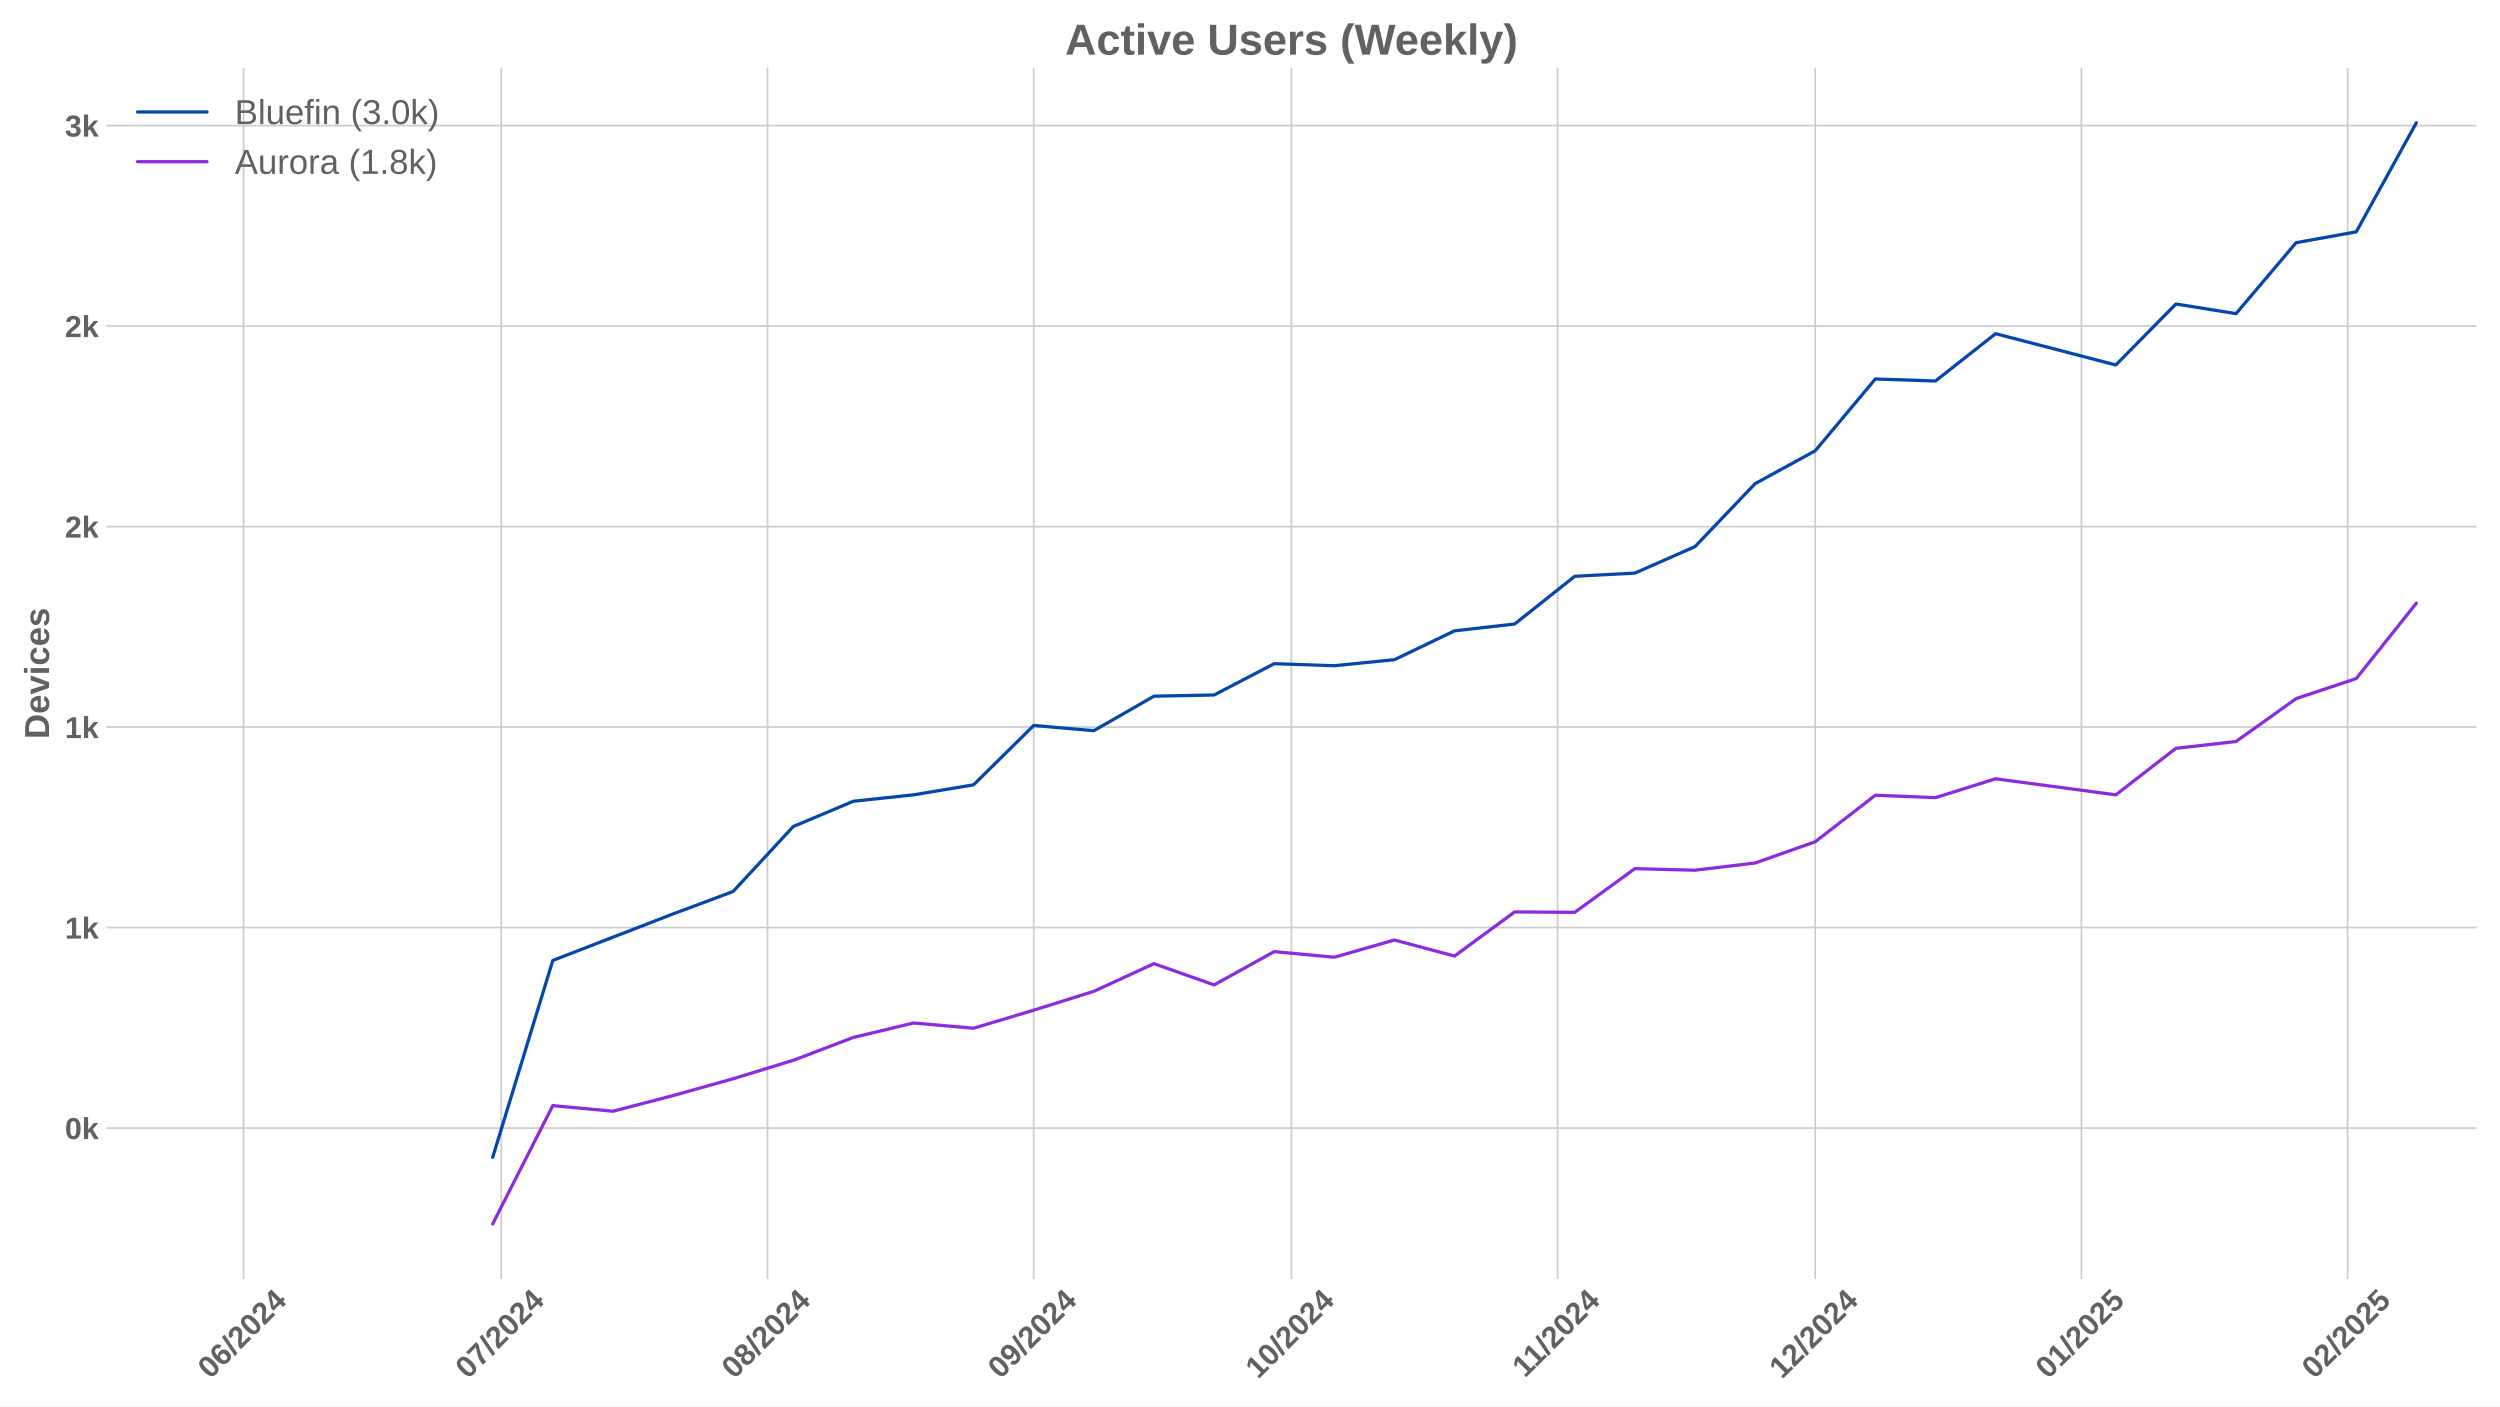
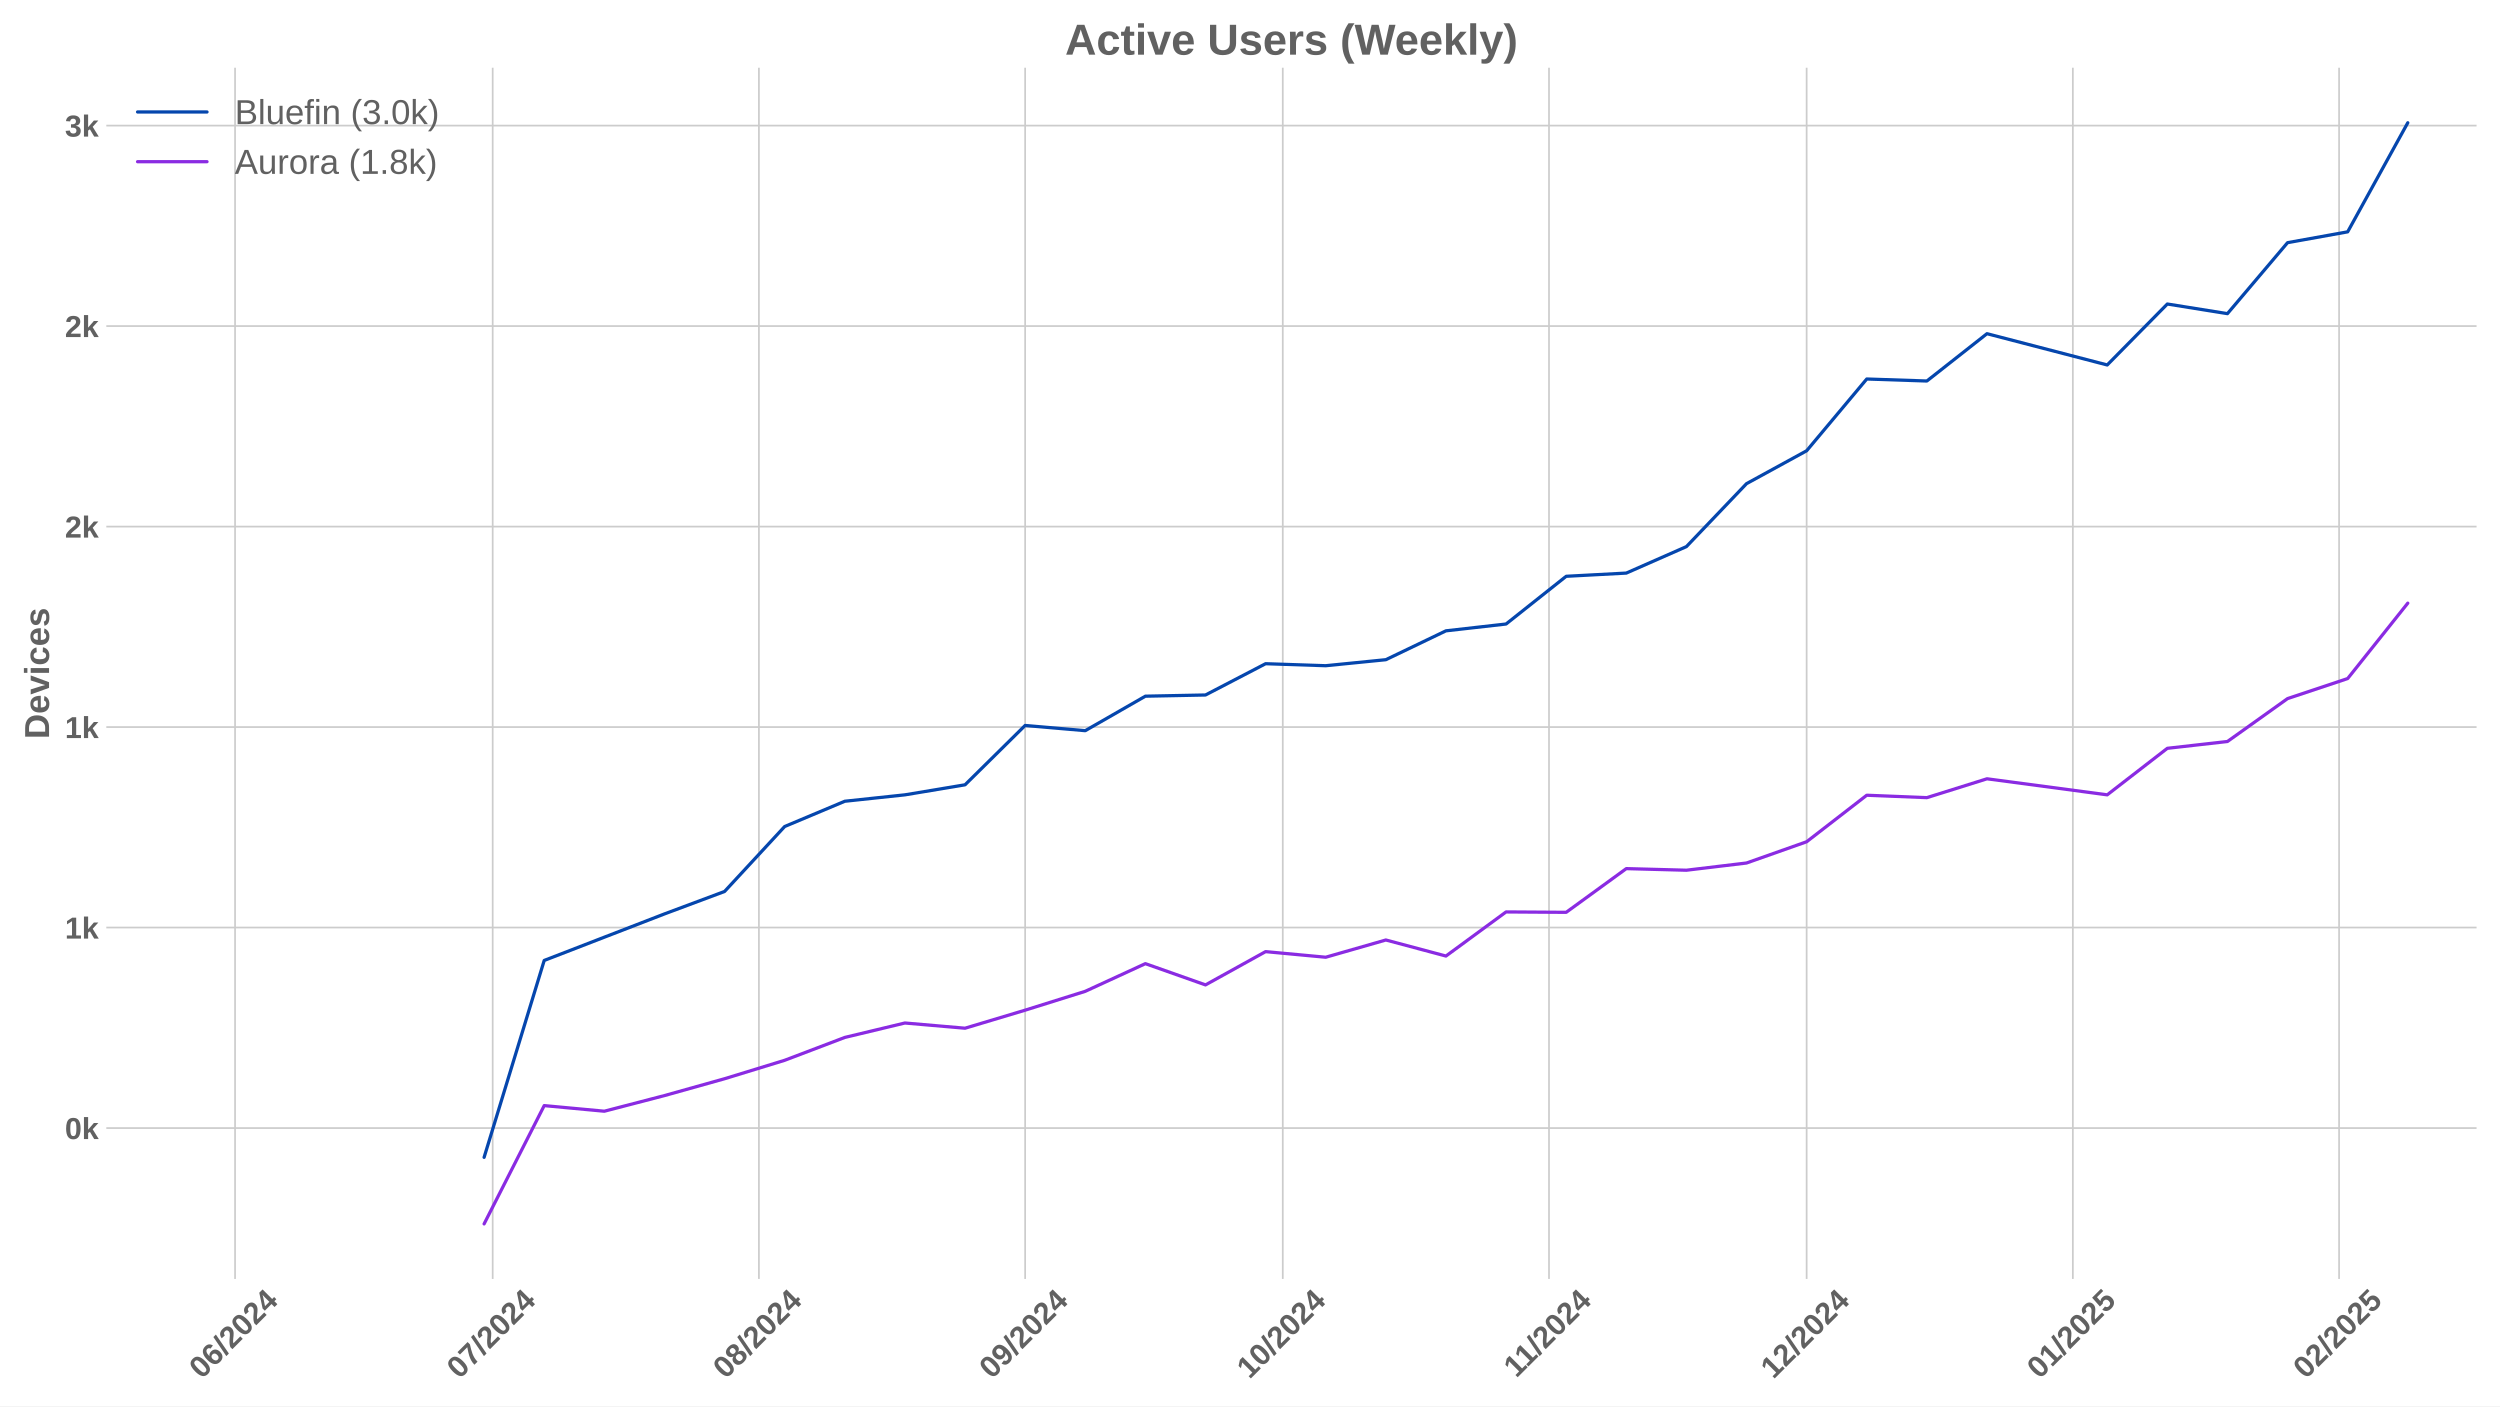
<svg xmlns="http://www.w3.org/2000/svg" xmlns:xlink="http://www.w3.org/1999/xlink" width="1152pt" height="648pt" viewBox="0 0 1152 648" version="1.1">
  <defs>
    <style type="text/css">*{stroke-linejoin: round; stroke-linecap: butt}</style>
  </defs>
  <g id="figure_1">
    <g id="patch_1">
      <path d="M 0 648  L 1152 648  L 1152 0  L 0 0  z " style="fill: #ffffff" />
    </g>
    <g id="axes_1">
      <g id="patch_2">
        <path d="M 48.99 589.343  L 1141.2 589.343  L 1141.2 31.2  L 48.99 31.2  z " style="fill: #ffffff" />
      </g>
      <g id="matplotlib.axis_1">
        <g id="xtick_1">
          <g id="line2d_1">
-             <path d="M 112.269 589.343  L 112.269 31.2  " clip-path="url(#p46d9bac40d)" style="fill: none; stroke: #cccccc; stroke-width: 0.8; stroke-linecap: round" />
+             <path d="M 108.313 589.343  L 108.313 31.2  " clip-path="url(#p71cab878e8)" style="fill: none; stroke: #cccccc; stroke-width: 0.8; stroke-linecap: round" />
          </g>
          <g id="line2d_2" />
          <g id="text_1">
-             <g style="fill: #616161" transform="translate(96.93885 635.7977) rotate(-45) scale(0.14 -0.14)">
+             <g style="fill: #616161" transform="translate(92.9829 635.7977) rotate(-45) scale(0.14 -0.14)">
              <defs>
                <path id="LiberationSans-Bold-30" d="M 3297 2203  Q 3297 1088 2914 512  Q 2531 -63 1766 -63  Q 253 -63 253 2203  Q 253 2994 418 3494  Q 584 3994 915 4231  Q 1247 4469 1791 4469  Q 2572 4469 2934 3903  Q 3297 3338 3297 2203  z M 2416 2203  Q 2416 2813 2356 3150  Q 2297 3488 2165 3634  Q 2034 3781 1784 3781  Q 1519 3781 1383 3632  Q 1247 3484 1189 3148  Q 1131 2813 1131 2203  Q 1131 1600 1192 1261  Q 1253 922 1386 775  Q 1519 628 1772 628  Q 2022 628 2158 783  Q 2294 938 2355 1278  Q 2416 1619 2416 2203  z " transform="scale(0.015625)" />
                <path id="LiberationSans-Bold-36" d="M 3328 1441  Q 3328 738 2934 337  Q 2541 -63 1847 -63  Q 1069 -63 651 482  Q 234 1028 234 2100  Q 234 3278 657 3873  Q 1081 4469 1869 4469  Q 2428 4469 2751 4222  Q 3075 3975 3209 3456  L 2381 3341  Q 2263 3775 1850 3775  Q 1497 3775 1295 3422  Q 1094 3069 1094 2350  Q 1234 2584 1484 2709  Q 1734 2834 2050 2834  Q 2641 2834 2984 2459  Q 3328 2084 3328 1441  z M 2447 1416  Q 2447 1791 2273 1989  Q 2100 2188 1797 2188  Q 1506 2188 1331 2002  Q 1156 1816 1156 1509  Q 1156 1125 1339 873  Q 1522 622 1819 622  Q 2116 622 2281 833  Q 2447 1044 2447 1416  z " transform="scale(0.015625)" />
                <path id="LiberationSans-Bold-2f" d="M 63 -128  L 972 4638  L 1716 4638  L 822 -128  L 63 -128  z " transform="scale(0.015625)" />
                <path id="LiberationSans-Bold-32" d="M 222 0  L 222 609  Q 394 988 711 1347  Q 1028 1706 1509 2097  Q 1972 2472 2158 2715  Q 2344 2959 2344 3194  Q 2344 3769 1766 3769  Q 1484 3769 1336 3617  Q 1188 3466 1144 3163  L 259 3213  Q 334 3825 717 4147  Q 1100 4469 1759 4469  Q 2472 4469 2853 4144  Q 3234 3819 3234 3231  Q 3234 2922 3112 2672  Q 2991 2422 2800 2211  Q 2609 2000 2376 1815  Q 2144 1631 1925 1456  Q 1706 1281 1526 1103  Q 1347 925 1259 722  L 3303 722  L 3303 0  L 222 0  z " transform="scale(0.015625)" />
                <path id="LiberationSans-Bold-34" d="M 2938 897  L 2938 0  L 2100 0  L 2100 897  L 97 897  L 97 1556  L 1956 4403  L 2938 4403  L 2938 1550  L 3525 1550  L 3525 897  L 2938 897  z M 2100 2991  Q 2100 3159 2111 3356  Q 2122 3553 2128 3609  Q 2047 3434 1834 3103  L 813 1550  L 2100 1550  L 2100 2991  z " transform="scale(0.015625)" />
              </defs>
              <use xlink:href="#LiberationSans-Bold-30" />
              <use xlink:href="#LiberationSans-Bold-36" transform="translate(55.61523 0)" />
              <use xlink:href="#LiberationSans-Bold-2f" transform="translate(111.2305 0)" />
              <use xlink:href="#LiberationSans-Bold-32" transform="translate(139.0137 0)" />
              <use xlink:href="#LiberationSans-Bold-30" transform="translate(194.6289 0)" />
              <use xlink:href="#LiberationSans-Bold-32" transform="translate(250.2441 0)" />
              <use xlink:href="#LiberationSans-Bold-34" transform="translate(305.8594 0)" />
            </g>
          </g>
        </g>
        <g id="xtick_2">
          <g id="line2d_3">
-             <path d="M 230.988 589.343  L 230.988 31.2  " clip-path="url(#p46d9bac40d)" style="fill: none; stroke: #cccccc; stroke-width: 0.8; stroke-linecap: round" />
+             <path d="M 227.032 589.343  L 227.032 31.2  " clip-path="url(#p71cab878e8)" style="fill: none; stroke: #cccccc; stroke-width: 0.8; stroke-linecap: round" />
          </g>
          <g id="line2d_4" />
          <g id="text_2">
-             <g style="fill: #616161" transform="translate(215.6573 635.7977) rotate(-45) scale(0.14 -0.14)">
+             <g style="fill: #616161" transform="translate(211.7014 635.7977) rotate(-45) scale(0.14 -0.14)">
              <defs>
                <path id="LiberationSans-Bold-37" d="M 3278 3706  Q 2981 3238 2717 2797  Q 2453 2356 2256 1911  Q 2059 1466 1945 995  Q 1831 525 1831 0  L 916 0  Q 916 550 1059 1064  Q 1203 1578 1475 2111  Q 1747 2644 2463 3681  L 275 3681  L 275 4403  L 3278 4403  L 3278 3706  z " transform="scale(0.015625)" />
              </defs>
              <use xlink:href="#LiberationSans-Bold-30" />
              <use xlink:href="#LiberationSans-Bold-37" transform="translate(55.61523 0)" />
              <use xlink:href="#LiberationSans-Bold-2f" transform="translate(111.2305 0)" />
              <use xlink:href="#LiberationSans-Bold-32" transform="translate(139.0137 0)" />
              <use xlink:href="#LiberationSans-Bold-30" transform="translate(194.6289 0)" />
              <use xlink:href="#LiberationSans-Bold-32" transform="translate(250.2441 0)" />
              <use xlink:href="#LiberationSans-Bold-34" transform="translate(305.8594 0)" />
            </g>
          </g>
        </g>
        <g id="xtick_3">
          <g id="line2d_5">
-             <path d="M 353.663 589.343  L 353.663 31.2  " clip-path="url(#p46d9bac40d)" style="fill: none; stroke: #cccccc; stroke-width: 0.8; stroke-linecap: round" />
+             <path d="M 349.707 589.343  L 349.707 31.2  " clip-path="url(#p71cab878e8)" style="fill: none; stroke: #cccccc; stroke-width: 0.8; stroke-linecap: round" />
          </g>
          <g id="line2d_6" />
          <g id="text_3">
-             <g style="fill: #616161" transform="translate(338.3331 635.7977) rotate(-45) scale(0.14 -0.14)">
+             <g style="fill: #616161" transform="translate(334.3771 635.7977) rotate(-45) scale(0.14 -0.14)">
              <defs>
                <path id="LiberationSans-Bold-38" d="M 3363 1241  Q 3363 622 2953 279  Q 2544 -63 1784 -63  Q 1031 -63 617 278  Q 203 619 203 1234  Q 203 1656 447 1945  Q 691 2234 1100 2303  L 1100 2316  Q 744 2394 525 2669  Q 306 2944 306 3303  Q 306 3844 689 4156  Q 1072 4469 1772 4469  Q 2488 4469 2870 4164  Q 3253 3859 3253 3297  Q 3253 2938 3036 2666  Q 2819 2394 2453 2322  L 2453 2309  Q 2878 2241 3120 1961  Q 3363 1681 3363 1241  z M 2350 3250  Q 2350 3563 2206 3708  Q 2063 3853 1772 3853  Q 1203 3853 1203 3250  Q 1203 2619 1778 2619  Q 2066 2619 2208 2766  Q 2350 2913 2350 3250  z M 2453 1313  Q 2453 2003 1766 2003  Q 1447 2003 1276 1822  Q 1106 1641 1106 1300  Q 1106 913 1275 734  Q 1444 556 1791 556  Q 2131 556 2292 734  Q 2453 913 2453 1313  z " transform="scale(0.015625)" />
              </defs>
              <use xlink:href="#LiberationSans-Bold-30" />
              <use xlink:href="#LiberationSans-Bold-38" transform="translate(55.61523 0)" />
              <use xlink:href="#LiberationSans-Bold-2f" transform="translate(111.2305 0)" />
              <use xlink:href="#LiberationSans-Bold-32" transform="translate(139.0137 0)" />
              <use xlink:href="#LiberationSans-Bold-30" transform="translate(194.6289 0)" />
              <use xlink:href="#LiberationSans-Bold-32" transform="translate(250.2441 0)" />
              <use xlink:href="#LiberationSans-Bold-34" transform="translate(305.8594 0)" />
            </g>
          </g>
        </g>
        <g id="xtick_4">
          <g id="line2d_7">
-             <path d="M 476.339 589.343  L 476.339 31.2  " clip-path="url(#p46d9bac40d)" style="fill: none; stroke: #cccccc; stroke-width: 0.8; stroke-linecap: round" />
+             <path d="M 472.383 589.343  L 472.383 31.2  " clip-path="url(#p71cab878e8)" style="fill: none; stroke: #cccccc; stroke-width: 0.8; stroke-linecap: round" />
          </g>
          <g id="line2d_8" />
          <g id="text_4">
-             <g style="fill: #616161" transform="translate(461.0088 635.7977) rotate(-45) scale(0.14 -0.14)">
+             <g style="fill: #616161" transform="translate(457.0529 635.7977) rotate(-45) scale(0.14 -0.14)">
              <defs>
                <path id="LiberationSans-Bold-39" d="M 3322 2272  Q 3322 1100 2894 518  Q 2466 -63 1678 -63  Q 1097 -63 767 185  Q 438 434 300 972  L 1125 1088  Q 1247 628 1688 628  Q 2056 628 2254 981  Q 2453 1334 2459 2028  Q 2341 1794 2070 1661  Q 1800 1528 1488 1528  Q 906 1528 564 1923  Q 222 2319 222 2994  Q 222 3688 623 4078  Q 1025 4469 1759 4469  Q 2550 4469 2936 3920  Q 3322 3372 3322 2272  z M 2394 2888  Q 2394 3297 2214 3539  Q 2034 3781 1738 3781  Q 1447 3781 1280 3570  Q 1113 3359 1113 2988  Q 1113 2622 1278 2401  Q 1444 2181 1741 2181  Q 2022 2181 2208 2373  Q 2394 2566 2394 2888  z " transform="scale(0.015625)" />
              </defs>
              <use xlink:href="#LiberationSans-Bold-30" />
              <use xlink:href="#LiberationSans-Bold-39" transform="translate(55.61523 0)" />
              <use xlink:href="#LiberationSans-Bold-2f" transform="translate(111.2305 0)" />
              <use xlink:href="#LiberationSans-Bold-32" transform="translate(139.0137 0)" />
              <use xlink:href="#LiberationSans-Bold-30" transform="translate(194.6289 0)" />
              <use xlink:href="#LiberationSans-Bold-32" transform="translate(250.2441 0)" />
              <use xlink:href="#LiberationSans-Bold-34" transform="translate(305.8594 0)" />
            </g>
          </g>
        </g>
        <g id="xtick_5">
          <g id="line2d_9">
-             <path d="M 595.058 589.343  L 595.058 31.2  " clip-path="url(#p46d9bac40d)" style="fill: none; stroke: #cccccc; stroke-width: 0.8; stroke-linecap: round" />
+             <path d="M 591.102 589.343  L 591.102 31.2  " clip-path="url(#p71cab878e8)" style="fill: none; stroke: #cccccc; stroke-width: 0.8; stroke-linecap: round" />
          </g>
          <g id="line2d_10" />
          <g id="text_5">
-             <g style="fill: #616161" transform="translate(579.7273 635.7977) rotate(-45) scale(0.14 -0.14)">
+             <g style="fill: #616161" transform="translate(575.7714 635.7977) rotate(-45) scale(0.14 -0.14)">
              <defs>
                <path id="LiberationSans-Bold-31" d="M 403 0  L 403 653  L 1494 653  L 1494 3656  L 438 2997  L 438 3688  L 1541 4403  L 2372 4403  L 2372 653  L 3381 653  L 3381 0  L 403 0  z " transform="scale(0.015625)" />
              </defs>
              <use xlink:href="#LiberationSans-Bold-31" />
              <use xlink:href="#LiberationSans-Bold-30" transform="translate(55.61523 0)" />
              <use xlink:href="#LiberationSans-Bold-2f" transform="translate(111.2305 0)" />
              <use xlink:href="#LiberationSans-Bold-32" transform="translate(139.0137 0)" />
              <use xlink:href="#LiberationSans-Bold-30" transform="translate(194.6289 0)" />
              <use xlink:href="#LiberationSans-Bold-32" transform="translate(250.2441 0)" />
              <use xlink:href="#LiberationSans-Bold-34" transform="translate(305.8594 0)" />
            </g>
          </g>
        </g>
        <g id="xtick_6">
          <g id="line2d_11">
-             <path d="M 717.733 589.343  L 717.733 31.2  " clip-path="url(#p46d9bac40d)" style="fill: none; stroke: #cccccc; stroke-width: 0.8; stroke-linecap: round" />
+             <path d="M 713.777 589.343  L 713.777 31.2  " clip-path="url(#p71cab878e8)" style="fill: none; stroke: #cccccc; stroke-width: 0.8; stroke-linecap: round" />
          </g>
          <g id="line2d_12" />
          <g id="text_6">
-             <g style="fill: #616161" transform="translate(702.6753 635.2532) rotate(-45) scale(0.14 -0.14)">
+             <g style="fill: #616161" transform="translate(698.7194 635.2532) rotate(-45) scale(0.14 -0.14)">
              <use xlink:href="#LiberationSans-Bold-31" />
              <use xlink:href="#LiberationSans-Bold-31" transform="translate(50.11523 0)" />
              <use xlink:href="#LiberationSans-Bold-2f" transform="translate(105.7305 0)" />
              <use xlink:href="#LiberationSans-Bold-32" transform="translate(133.5137 0)" />
              <use xlink:href="#LiberationSans-Bold-30" transform="translate(189.1289 0)" />
              <use xlink:href="#LiberationSans-Bold-32" transform="translate(244.7441 0)" />
              <use xlink:href="#LiberationSans-Bold-34" transform="translate(300.3594 0)" />
            </g>
          </g>
        </g>
        <g id="xtick_7">
          <g id="line2d_13">
-             <path d="M 836.452 589.343  L 836.452 31.2  " clip-path="url(#p46d9bac40d)" style="fill: none; stroke: #cccccc; stroke-width: 0.8; stroke-linecap: round" />
+             <path d="M 832.496 589.343  L 832.496 31.2  " clip-path="url(#p71cab878e8)" style="fill: none; stroke: #cccccc; stroke-width: 0.8; stroke-linecap: round" />
          </g>
          <g id="line2d_14" />
          <g id="text_7">
-             <g style="fill: #616161" transform="translate(821.1216 635.7977) rotate(-45) scale(0.14 -0.14)">
+             <g style="fill: #616161" transform="translate(817.1656 635.7977) rotate(-45) scale(0.14 -0.14)">
              <use xlink:href="#LiberationSans-Bold-31" />
              <use xlink:href="#LiberationSans-Bold-32" transform="translate(55.61523 0)" />
              <use xlink:href="#LiberationSans-Bold-2f" transform="translate(111.2305 0)" />
              <use xlink:href="#LiberationSans-Bold-32" transform="translate(139.0137 0)" />
              <use xlink:href="#LiberationSans-Bold-30" transform="translate(194.6289 0)" />
              <use xlink:href="#LiberationSans-Bold-32" transform="translate(250.2441 0)" />
              <use xlink:href="#LiberationSans-Bold-34" transform="translate(305.8594 0)" />
            </g>
          </g>
        </g>
        <g id="xtick_8">
          <g id="line2d_15">
-             <path d="M 959.128 589.343  L 959.128 31.2  " clip-path="url(#p46d9bac40d)" style="fill: none; stroke: #cccccc; stroke-width: 0.8; stroke-linecap: round" />
+             <path d="M 955.172 589.343  L 955.172 31.2  " clip-path="url(#p71cab878e8)" style="fill: none; stroke: #cccccc; stroke-width: 0.8; stroke-linecap: round" />
          </g>
          <g id="line2d_16" />
          <g id="text_8">
-             <g style="fill: #616161" transform="translate(943.7973 635.7977) rotate(-45) scale(0.14 -0.14)">
+             <g style="fill: #616161" transform="translate(939.8414 635.7977) rotate(-45) scale(0.14 -0.14)">
              <defs>
                <path id="LiberationSans-Bold-35" d="M 3381 1466  Q 3381 766 2945 351  Q 2509 -63 1750 -63  Q 1088 -63 689 235  Q 291 534 197 1100  L 1075 1172  Q 1144 891 1319 762  Q 1494 634 1759 634  Q 2088 634 2283 843  Q 2478 1053 2478 1447  Q 2478 1794 2293 2001  Q 2109 2209 1778 2209  Q 1413 2209 1181 1925  L 325 1925  L 478 4403  L 3125 4403  L 3125 3750  L 1275 3750  L 1203 2638  Q 1522 2919 2000 2919  Q 2628 2919 3004 2528  Q 3381 2138 3381 1466  z " transform="scale(0.015625)" />
              </defs>
              <use xlink:href="#LiberationSans-Bold-30" />
              <use xlink:href="#LiberationSans-Bold-31" transform="translate(55.61523 0)" />
              <use xlink:href="#LiberationSans-Bold-2f" transform="translate(111.2305 0)" />
              <use xlink:href="#LiberationSans-Bold-32" transform="translate(139.0137 0)" />
              <use xlink:href="#LiberationSans-Bold-30" transform="translate(194.6289 0)" />
              <use xlink:href="#LiberationSans-Bold-32" transform="translate(250.2441 0)" />
              <use xlink:href="#LiberationSans-Bold-35" transform="translate(305.8594 0)" />
            </g>
          </g>
        </g>
        <g id="xtick_9">
          <g id="line2d_17">
-             <path d="M 1081.803 589.343  L 1081.803 31.2  " clip-path="url(#p46d9bac40d)" style="fill: none; stroke: #cccccc; stroke-width: 0.8; stroke-linecap: round" />
+             <path d="M 1077.847 589.343  L 1077.847 31.2  " clip-path="url(#p71cab878e8)" style="fill: none; stroke: #cccccc; stroke-width: 0.8; stroke-linecap: round" />
          </g>
          <g id="line2d_18" />
          <g id="text_9">
-             <g style="fill: #616161" transform="translate(1066.473 635.7977) rotate(-45) scale(0.14 -0.14)">
+             <g style="fill: #616161" transform="translate(1062.517 635.7977) rotate(-45) scale(0.14 -0.14)">
              <use xlink:href="#LiberationSans-Bold-30" />
              <use xlink:href="#LiberationSans-Bold-32" transform="translate(55.61523 0)" />
              <use xlink:href="#LiberationSans-Bold-2f" transform="translate(111.2305 0)" />
              <use xlink:href="#LiberationSans-Bold-32" transform="translate(139.0137 0)" />
              <use xlink:href="#LiberationSans-Bold-30" transform="translate(194.6289 0)" />
              <use xlink:href="#LiberationSans-Bold-32" transform="translate(250.2441 0)" />
              <use xlink:href="#LiberationSans-Bold-35" transform="translate(305.8594 0)" />
            </g>
          </g>
        </g>
      </g>
      <g id="matplotlib.axis_2">
        <g id="ytick_1">
          <g id="line2d_19">
-             <path d="M 48.99 519.811  L 1141.2 519.811  " clip-path="url(#p46d9bac40d)" style="fill: none; stroke: #cccccc; stroke-width: 0.8; stroke-linecap: round" />
+             <path d="M 48.99 519.811  L 1141.2 519.811  " clip-path="url(#p71cab878e8)" style="fill: none; stroke: #cccccc; stroke-width: 0.8; stroke-linecap: round" />
          </g>
          <g id="line2d_20" />
          <g id="text_10">
            <g style="fill: #616161" transform="translate(29.91937 524.8837) scale(0.14 -0.14)">
              <defs>
                <path id="LiberationSans-Bold-6b" d="M 2606 0  L 1703 1531  L 1325 1269  L 1325 0  L 447 0  L 447 4638  L 1325 4638  L 1325 1981  L 2531 3381  L 3475 3381  L 2288 2063  L 3566 0  L 2606 0  z " transform="scale(0.015625)" />
              </defs>
              <use xlink:href="#LiberationSans-Bold-30" />
              <use xlink:href="#LiberationSans-Bold-6b" transform="translate(55.61523 0)" />
            </g>
          </g>
        </g>
        <g id="ytick_2">
          <g id="line2d_21">
-             <path d="M 48.99 427.421  L 1141.2 427.421  " clip-path="url(#p46d9bac40d)" style="fill: none; stroke: #cccccc; stroke-width: 0.8; stroke-linecap: round" />
+             <path d="M 48.99 427.421  L 1141.2 427.421  " clip-path="url(#p71cab878e8)" style="fill: none; stroke: #cccccc; stroke-width: 0.8; stroke-linecap: round" />
          </g>
          <g id="line2d_22" />
          <g id="text_11">
            <g style="fill: #616161" transform="translate(29.91937 432.4942) scale(0.14 -0.14)">
              <use xlink:href="#LiberationSans-Bold-31" />
              <use xlink:href="#LiberationSans-Bold-6b" transform="translate(55.61523 0)" />
            </g>
          </g>
        </g>
        <g id="ytick_3">
          <g id="line2d_23">
-             <path d="M 48.99 335.032  L 1141.2 335.032  " clip-path="url(#p46d9bac40d)" style="fill: none; stroke: #cccccc; stroke-width: 0.8; stroke-linecap: round" />
+             <path d="M 48.99 335.032  L 1141.2 335.032  " clip-path="url(#p71cab878e8)" style="fill: none; stroke: #cccccc; stroke-width: 0.8; stroke-linecap: round" />
          </g>
          <g id="line2d_24" />
          <g id="text_12">
            <g style="fill: #616161" transform="translate(29.91937 340.1048) scale(0.14 -0.14)">
              <use xlink:href="#LiberationSans-Bold-31" />
              <use xlink:href="#LiberationSans-Bold-6b" transform="translate(55.61523 0)" />
            </g>
          </g>
        </g>
        <g id="ytick_4">
          <g id="line2d_25">
-             <path d="M 48.99 242.643  L 1141.2 242.643  " clip-path="url(#p46d9bac40d)" style="fill: none; stroke: #cccccc; stroke-width: 0.8; stroke-linecap: round" />
+             <path d="M 48.99 242.643  L 1141.2 242.643  " clip-path="url(#p71cab878e8)" style="fill: none; stroke: #cccccc; stroke-width: 0.8; stroke-linecap: round" />
          </g>
          <g id="line2d_26" />
          <g id="text_13">
            <g style="fill: #616161" transform="translate(29.91937 247.7153) scale(0.14 -0.14)">
              <use xlink:href="#LiberationSans-Bold-32" />
              <use xlink:href="#LiberationSans-Bold-6b" transform="translate(55.61523 0)" />
            </g>
          </g>
        </g>
        <g id="ytick_5">
          <g id="line2d_27">
-             <path d="M 48.99 150.253  L 1141.2 150.253  " clip-path="url(#p46d9bac40d)" style="fill: none; stroke: #cccccc; stroke-width: 0.8; stroke-linecap: round" />
+             <path d="M 48.99 150.253  L 1141.2 150.253  " clip-path="url(#p71cab878e8)" style="fill: none; stroke: #cccccc; stroke-width: 0.8; stroke-linecap: round" />
          </g>
          <g id="line2d_28" />
          <g id="text_14">
            <g style="fill: #616161" transform="translate(29.91937 155.3259) scale(0.14 -0.14)">
              <use xlink:href="#LiberationSans-Bold-32" />
              <use xlink:href="#LiberationSans-Bold-6b" transform="translate(55.61523 0)" />
            </g>
          </g>
        </g>
        <g id="ytick_6">
          <g id="line2d_29">
-             <path d="M 48.99 57.864  L 1141.2 57.864  " clip-path="url(#p46d9bac40d)" style="fill: none; stroke: #cccccc; stroke-width: 0.8; stroke-linecap: round" />
+             <path d="M 48.99 57.864  L 1141.2 57.864  " clip-path="url(#p71cab878e8)" style="fill: none; stroke: #cccccc; stroke-width: 0.8; stroke-linecap: round" />
          </g>
          <g id="line2d_30" />
          <g id="text_15">
            <g style="fill: #616161" transform="translate(29.91937 62.93641) scale(0.14 -0.14)">
              <defs>
                <path id="LiberationSans-Bold-33" d="M 3328 1222  Q 3328 603 2922 265  Q 2516 -72 1766 -72  Q 1056 -72 637 254  Q 219 581 147 1197  L 1041 1275  Q 1125 641 1763 641  Q 2078 641 2253 797  Q 2428 953 2428 1275  Q 2428 1569 2215 1725  Q 2003 1881 1584 1881  L 1278 1881  L 1278 2591  L 1566 2591  Q 1944 2591 2134 2745  Q 2325 2900 2325 3188  Q 2325 3459 2173 3614  Q 2022 3769 1731 3769  Q 1459 3769 1292 3619  Q 1125 3469 1100 3194  L 222 3256  Q 291 3825 694 4147  Q 1097 4469 1747 4469  Q 2438 4469 2827 4158  Q 3216 3847 3216 3297  Q 3216 2884 2973 2618  Q 2731 2353 2275 2266  L 2275 2253  Q 2781 2194 3054 1920  Q 3328 1647 3328 1222  z " transform="scale(0.015625)" />
              </defs>
              <use xlink:href="#LiberationSans-Bold-33" />
              <use xlink:href="#LiberationSans-Bold-6b" transform="translate(55.61523 0)" />
            </g>
          </g>
        </g>
        <g id="text_16">
          <g style="fill: #616161" transform="translate(22.59937 340.5153) rotate(-90) scale(0.16 -0.16)">
            <defs>
              <path id="LiberationSans-Bold-44" d="M 4353 2234  Q 4353 1553 4086 1045  Q 3819 538 3330 269  Q 2841 0 2209 0  L 428 0  L 428 4403  L 2022 4403  Q 3134 4403 3743 3842  Q 4353 3281 4353 2234  z M 3425 2234  Q 3425 2944 3056 3317  Q 2688 3691 2003 3691  L 1350 3691  L 1350 713  L 2131 713  Q 2725 713 3075 1122  Q 3425 1531 3425 2234  z " transform="scale(0.015625)" />
              <path id="LiberationSans-Bold-65" d="M 1831 -63  Q 1069 -63 659 389  Q 250 841 250 1706  Q 250 2544 665 2994  Q 1081 3444 1844 3444  Q 2572 3444 2956 2961  Q 3341 2478 3341 1547  L 3341 1522  L 1172 1522  Q 1172 1028 1355 776  Q 1538 525 1875 525  Q 2341 525 2463 928  L 3291 856  Q 2931 -63 1831 -63  z M 1831 2891  Q 1522 2891 1355 2675  Q 1188 2459 1178 2072  L 2491 2072  Q 2466 2481 2294 2686  Q 2122 2891 1831 2891  z " transform="scale(0.015625)" />
              <path id="LiberationSans-Bold-76" d="M 2284 0  L 1234 0  L 25 3381  L 953 3381  L 1544 1491  Q 1591 1334 1766 709  Q 1797 838 1894 1159  Q 1991 1481 2613 3381  L 3531 3381  L 2284 0  z " transform="scale(0.015625)" />
              <path id="LiberationSans-Bold-69" d="M 447 3991  L 447 4638  L 1325 4638  L 1325 3991  L 447 3991  z M 447 0  L 447 3381  L 1325 3381  L 1325 0  L 447 0  z " transform="scale(0.015625)" />
              <path id="LiberationSans-Bold-63" d="M 1856 -63  Q 1088 -63 669 395  Q 250 853 250 1672  Q 250 2509 672 2976  Q 1094 3444 1869 3444  Q 2466 3444 2856 3144  Q 3247 2844 3347 2316  L 2463 2272  Q 2425 2531 2275 2686  Q 2125 2841 1850 2841  Q 1172 2841 1172 1706  Q 1172 538 1863 538  Q 2113 538 2281 695  Q 2450 853 2491 1166  L 3372 1125  Q 3325 778 3123 506  Q 2922 234 2594 85  Q 2266 -63 1856 -63  z " transform="scale(0.015625)" />
              <path id="LiberationSans-Bold-73" d="M 3297 988  Q 3297 497 2895 217  Q 2494 -63 1784 -63  Q 1088 -63 717 157  Q 347 378 225 844  L 997 959  Q 1063 719 1223 619  Q 1384 519 1784 519  Q 2153 519 2322 612  Q 2491 706 2491 906  Q 2491 1069 2355 1164  Q 2219 1259 1894 1325  Q 1150 1472 890 1598  Q 631 1725 495 1926  Q 359 2128 359 2422  Q 359 2906 732 3176  Q 1106 3447 1791 3447  Q 2394 3447 2761 3212  Q 3128 2978 3219 2534  L 2441 2453  Q 2403 2659 2256 2761  Q 2109 2863 1791 2863  Q 1478 2863 1322 2783  Q 1166 2703 1166 2516  Q 1166 2369 1286 2283  Q 1406 2197 1691 2141  Q 2088 2059 2395 1973  Q 2703 1888 2889 1769  Q 3075 1650 3186 1464  Q 3297 1278 3297 988  z " transform="scale(0.015625)" />
            </defs>
            <use xlink:href="#LiberationSans-Bold-44" />
            <use xlink:href="#LiberationSans-Bold-65" transform="translate(72.2168 0)" />
            <use xlink:href="#LiberationSans-Bold-76" transform="translate(127.832 0)" />
            <use xlink:href="#LiberationSans-Bold-69" transform="translate(183.4473 0)" />
            <use xlink:href="#LiberationSans-Bold-63" transform="translate(211.2305 0)" />
            <use xlink:href="#LiberationSans-Bold-65" transform="translate(266.8457 0)" />
            <use xlink:href="#LiberationSans-Bold-73" transform="translate(322.4609 0)" />
          </g>
        </g>
      </g>
      <g id="line2d_31">
-         <path d="M 227.03 533.3  L 254.731 442.573  L 282.432 431.856  L 310.133 421.139  L 337.834 410.791  L 365.535 380.857  L 393.236 369.216  L 420.937 366.26  L 448.638 361.64  L 476.339 334.293  L 504.04 336.695  L 531.741 320.804  L 559.442 320.25  L 587.143 305.837  L 614.844 306.761  L 642.545 303.989  L 670.246 290.685  L 697.947 287.544  L 725.648 265.555  L 753.349 264.077  L 781.05 251.881  L 808.751 222.871  L 836.452 207.719  L 864.153 174.644  L 891.854 175.568  L 919.555 153.764  L 974.957 168.177  L 1002.658 140.09  L 1030.359 144.525  L 1058.06 111.819  L 1085.761 106.83  L 1113.462 56.57  " clip-path="url(#p46d9bac40d)" style="fill: none; stroke: #0546ad; stroke-width: 1.5; stroke-linecap: round" />
+         <path d="M 223.074 533.3  L 250.775 442.573  L 278.476 431.856  L 306.177 421.139  L 333.878 410.791  L 361.579 380.857  L 389.28 369.216  L 416.981 366.26  L 444.682 361.64  L 472.383 334.293  L 500.084 336.695  L 527.785 320.804  L 555.486 320.25  L 583.187 305.837  L 610.888 306.761  L 638.589 303.989  L 666.29 290.685  L 693.991 287.544  L 721.692 265.555  L 749.393 264.077  L 777.094 251.881  L 804.795 222.871  L 832.496 207.719  L 860.197 174.644  L 887.898 175.568  L 915.599 153.764  L 971.001 168.177  L 998.702 140.09  L 1026.403 144.525  L 1054.104 111.819  L 1081.805 106.83  L 1109.506 56.57  " clip-path="url(#p71cab878e8)" style="fill: none; stroke: #0546ad; stroke-width: 1.5; stroke-linecap: round" />
      </g>
      <g id="line2d_32">
-         <path d="M 227.03 563.973  L 254.731 509.463  L 282.432 512.05  L 310.133 504.844  L 337.834 497.083  L 365.535 488.583  L 393.236 478.051  L 420.937 471.399  L 448.638 473.801  L 476.339 465.486  L 504.04 456.801  L 531.741 444.052  L 559.442 453.845  L 587.143 438.508  L 614.844 441.095  L 642.545 433.15  L 670.246 440.541  L 697.947 420.215  L 725.648 420.4  L 753.349 400.259  L 781.05 400.998  L 808.751 397.672  L 836.452 387.879  L 864.153 366.444  L 891.854 367.553  L 919.555 358.868  L 974.957 366.26  L 1002.658 344.825  L 1030.359 341.684  L 1058.06 321.913  L 1085.761 312.674  L 1113.462 277.935  " clip-path="url(#p46d9bac40d)" style="fill: none; stroke: #8a2be2; stroke-width: 1.5; stroke-linecap: round" />
+         <path d="M 223.074 563.973  L 250.775 509.463  L 278.476 512.05  L 306.177 504.844  L 333.878 497.083  L 361.579 488.583  L 389.28 478.051  L 416.981 471.399  L 444.682 473.801  L 472.383 465.486  L 500.084 456.801  L 527.785 444.052  L 555.486 453.845  L 583.187 438.508  L 610.888 441.095  L 638.589 433.15  L 666.29 440.541  L 693.991 420.215  L 721.692 420.4  L 749.393 400.259  L 777.094 400.998  L 804.795 397.672  L 832.496 387.879  L 860.197 366.444  L 887.898 367.553  L 915.599 358.868  L 971.001 366.26  L 998.702 344.825  L 1026.403 341.684  L 1054.104 321.913  L 1081.805 312.674  L 1109.506 277.935  " clip-path="url(#p71cab878e8)" style="fill: none; stroke: #8a2be2; stroke-width: 1.5; stroke-linecap: round" />
      </g>
      <g id="patch_3">
        <path d="M 48.99 589.343  L 48.99 31.2  " style="fill: none" />
      </g>
      <g id="patch_4">
        <path d="M 1141.2 589.343  L 1141.2 31.2  " style="fill: none" />
      </g>
      <g id="patch_5">
        <path d="M 48.99 589.343  L 1141.2 589.343  " style="fill: none" />
      </g>
      <g id="patch_6">
        <path d="M 48.99 31.2  L 1141.2 31.2  " style="fill: none" />
      </g>
      <g id="text_17">
        <g style="fill: #616161" transform="translate(490.7841 25.2) scale(0.2 -0.2)">
          <defs>
            <path id="LiberationSans-Bold-41" d="M 3541 0  L 3150 1125  L 1472 1125  L 1081 0  L 159 0  L 1766 4403  L 2853 4403  L 4453 0  L 3541 0  z M 2309 3725  L 2291 3656  Q 2259 3544 2215 3400  Q 2172 3256 1678 1819  L 2944 1819  L 2509 3084  L 2375 3509  L 2309 3725  z " transform="scale(0.015625)" />
            <path id="LiberationSans-Bold-74" d="M 1313 -56  Q 925 -56 715 155  Q 506 366 506 794  L 506 2788  L 78 2788  L 78 3381  L 550 3381  L 825 4175  L 1375 4175  L 1375 3381  L 2016 3381  L 2016 2788  L 1375 2788  L 1375 1031  Q 1375 784 1469 667  Q 1563 550 1759 550  Q 1863 550 2053 594  L 2053 50  Q 1728 -56 1313 -56  z " transform="scale(0.015625)" />
            <path id="LiberationSans-Bold-20" transform="scale(0.015625)" />
            <path id="LiberationSans-Bold-55" d="M 2259 -63  Q 1350 -63 867 381  Q 384 825 384 1650  L 384 4403  L 1306 4403  L 1306 1722  Q 1306 1200 1554 929  Q 1803 659 2284 659  Q 2778 659 3043 942  Q 3309 1225 3309 1753  L 3309 4403  L 4231 4403  L 4231 1697  Q 4231 859 3714 398  Q 3197 -63 2259 -63  z " transform="scale(0.015625)" />
            <path id="LiberationSans-Bold-72" d="M 447 0  L 447 2588  Q 447 2866 439 3052  Q 431 3238 422 3381  L 1259 3381  Q 1269 3325 1284 3039  Q 1300 2753 1300 2659  L 1313 2659  Q 1441 3016 1541 3161  Q 1641 3306 1778 3376  Q 1916 3447 2122 3447  Q 2291 3447 2394 3400  L 2394 2666  Q 2181 2713 2019 2713  Q 1691 2713 1508 2447  Q 1325 2181 1325 1659  L 1325 0  L 447 0  z " transform="scale(0.015625)" />
            <path id="LiberationSans-Bold-28" d="M 1247 -1328  Q 756 -622 537 81  Q 319 784 319 1659  Q 319 2531 537 3232  Q 756 3934 1247 4638  L 2125 4638  Q 1631 3925 1407 3219  Q 1184 2513 1184 1656  Q 1184 803 1406 101  Q 1628 -600 2125 -1328  L 1247 -1328  z " transform="scale(0.015625)" />
            <path id="LiberationSans-Bold-57" d="M 4897 0  L 3803 0  L 3206 2547  Q 3097 2997 3022 3488  Q 2947 3078 2900 2864  Q 2853 2650 2234 0  L 1141 0  L 6 4403  L 941 4403  L 1578 1559  L 1722 872  Q 1809 1306 1892 1701  Q 1975 2097 2516 4403  L 3547 4403  L 4103 2059  Q 4169 1797 4325 872  L 4403 1234  L 4569 1953  L 5100 4403  L 6034 4403  L 4897 0  z " transform="scale(0.015625)" />
            <path id="LiberationSans-Bold-6c" d="M 447 0  L 447 4638  L 1325 4638  L 1325 0  L 447 0  z " transform="scale(0.015625)" />
            <path id="LiberationSans-Bold-79" d="M 884 -1328  Q 569 -1328 331 -1288  L 331 -663  Q 497 -688 634 -688  Q 822 -688 945 -628  Q 1069 -569 1167 -431  Q 1266 -294 1388 34  L 50 3381  L 978 3381  L 1509 1797  Q 1634 1456 1825 753  L 1903 1050  L 2106 1784  L 2606 3381  L 3525 3381  L 2188 -178  Q 1919 -828 1630 -1078  Q 1341 -1328 884 -1328  z " transform="scale(0.015625)" />
            <path id="LiberationSans-Bold-29" d="M 6 -1328  Q 506 -597 726 101  Q 947 800 947 1656  Q 947 2516 722 3223  Q 497 3931 6 4638  L 884 4638  Q 1378 3928 1595 3225  Q 1813 2522 1813 1659  Q 1813 791 1595 87  Q 1378 -616 884 -1328  L 6 -1328  z " transform="scale(0.015625)" />
          </defs>
          <use xlink:href="#LiberationSans-Bold-41" />
          <use xlink:href="#LiberationSans-Bold-63" transform="translate(72.2168 0)" />
          <use xlink:href="#LiberationSans-Bold-74" transform="translate(127.832 0)" />
          <use xlink:href="#LiberationSans-Bold-69" transform="translate(161.1328 0)" />
          <use xlink:href="#LiberationSans-Bold-76" transform="translate(188.916 0)" />
          <use xlink:href="#LiberationSans-Bold-65" transform="translate(244.5312 0)" />
          <use xlink:href="#LiberationSans-Bold-20" transform="translate(300.1465 0)" />
          <use xlink:href="#LiberationSans-Bold-55" transform="translate(327.9297 0)" />
          <use xlink:href="#LiberationSans-Bold-73" transform="translate(400.1465 0)" />
          <use xlink:href="#LiberationSans-Bold-65" transform="translate(455.7617 0)" />
          <use xlink:href="#LiberationSans-Bold-72" transform="translate(511.377 0)" />
          <use xlink:href="#LiberationSans-Bold-73" transform="translate(550.293 0)" />
          <use xlink:href="#LiberationSans-Bold-20" transform="translate(605.9082 0)" />
          <use xlink:href="#LiberationSans-Bold-28" transform="translate(633.6914 0)" />
          <use xlink:href="#LiberationSans-Bold-57" transform="translate(666.9922 0)" />
          <use xlink:href="#LiberationSans-Bold-65" transform="translate(759.627 0)" />
          <use xlink:href="#LiberationSans-Bold-65" transform="translate(815.2422 0)" />
          <use xlink:href="#LiberationSans-Bold-6b" transform="translate(870.8574 0)" />
          <use xlink:href="#LiberationSans-Bold-6c" transform="translate(926.4727 0)" />
          <use xlink:href="#LiberationSans-Bold-79" transform="translate(954.2559 0)" />
          <use xlink:href="#LiberationSans-Bold-29" transform="translate(1009.871 0)" />
        </g>
      </g>
      <g id="legend_1">
        <g id="line2d_33">
          <path d="M 63.39 51.595  L 79.39 51.595  L 95.39 51.595  " style="fill: none; stroke: #0546ad; stroke-width: 1.5; stroke-linecap: round" />
        </g>
        <g id="text_18">
          <g style="fill: #616161" transform="translate(108.19 57.195) scale(0.16 -0.16)">
            <defs>
              <path id="LiberationSans-42" d="M 3931 1241  Q 3931 653 3503 326  Q 3075 0 2313 0  L 525 0  L 525 4403  L 2125 4403  Q 3675 4403 3675 3334  Q 3675 2944 3456 2678  Q 3238 2413 2838 2322  Q 3363 2259 3647 1970  Q 3931 1681 3931 1241  z M 3075 3263  Q 3075 3619 2831 3772  Q 2588 3925 2125 3925  L 1122 3925  L 1122 2531  L 2125 2531  Q 2603 2531 2839 2711  Q 3075 2891 3075 3263  z M 3328 1288  Q 3328 2066 2234 2066  L 1122 2066  L 1122 478  L 2281 478  Q 2828 478 3078 681  Q 3328 884 3328 1288  z " transform="scale(0.015625)" />
              <path id="LiberationSans-6c" d="M 431 0  L 431 4638  L 994 4638  L 994 0  L 431 0  z " transform="scale(0.015625)" />
              <path id="LiberationSans-75" d="M 981 3381  L 981 1238  Q 981 903 1047 718  Q 1113 534 1256 453  Q 1400 372 1678 372  Q 2084 372 2318 650  Q 2553 928 2553 1422  L 2553 3381  L 3116 3381  L 3116 722  Q 3116 131 3134 0  L 2603 0  Q 2600 16 2597 84  Q 2594 153 2589 242  Q 2584 331 2578 578  L 2569 578  Q 2375 228 2120 82  Q 1866 -63 1488 -63  Q 931 -63 673 214  Q 416 491 416 1128  L 416 3381  L 981 3381  z " transform="scale(0.015625)" />
              <path id="LiberationSans-65" d="M 863 1572  Q 863 991 1103 675  Q 1344 359 1806 359  Q 2172 359 2392 506  Q 2613 653 2691 878  L 3184 738  Q 2881 -63 1806 -63  Q 1056 -63 664 384  Q 272 831 272 1713  Q 272 2550 664 2997  Q 1056 3444 1784 3444  Q 3275 3444 3275 1647  L 3275 1572  L 863 1572  z M 2694 2003  Q 2647 2538 2422 2783  Q 2197 3028 1775 3028  Q 1366 3028 1127 2754  Q 888 2481 869 2003  L 2694 2003  z " transform="scale(0.015625)" />
              <path id="LiberationSans-66" d="M 1128 2972  L 1128 0  L 566 0  L 566 2972  L 91 2972  L 91 3381  L 566 3381  L 566 3763  Q 566 4225 769 4428  Q 972 4631 1391 4631  Q 1625 4631 1788 4594  L 1788 4166  Q 1647 4191 1538 4191  Q 1322 4191 1225 4081  Q 1128 3972 1128 3684  L 1128 3381  L 1788 3381  L 1788 2972  L 1128 2972  z " transform="scale(0.015625)" />
              <path id="LiberationSans-69" d="M 428 4100  L 428 4638  L 991 4638  L 991 4100  L 428 4100  z M 428 0  L 428 3381  L 991 3381  L 991 0  L 428 0  z " transform="scale(0.015625)" />
              <path id="LiberationSans-6e" d="M 2578 0  L 2578 2144  Q 2578 2478 2512 2662  Q 2447 2847 2303 2928  Q 2159 3009 1881 3009  Q 1475 3009 1240 2731  Q 1006 2453 1006 1959  L 1006 0  L 444 0  L 444 2659  Q 444 3250 425 3381  L 956 3381  Q 959 3366 962 3297  Q 966 3228 970 3139  Q 975 3050 981 2803  L 991 2803  Q 1184 3153 1439 3298  Q 1694 3444 2072 3444  Q 2628 3444 2886 3167  Q 3144 2891 3144 2253  L 3144 0  L 2578 0  z " transform="scale(0.015625)" />
              <path id="LiberationSans-20" transform="scale(0.015625)" />
              <path id="LiberationSans-28" d="M 397 1663  Q 397 2566 680 3284  Q 963 4003 1550 4638  L 2094 4638  Q 1509 3988 1236 3256  Q 963 2525 963 1656  Q 963 791 1233 62  Q 1503 -666 2094 -1325  L 1550 -1325  Q 959 -688 678 32  Q 397 753 397 1650  L 397 1663  z " transform="scale(0.015625)" />
              <path id="LiberationSans-33" d="M 3278 1216  Q 3278 606 2890 271  Q 2503 -63 1784 -63  Q 1116 -63 717 239  Q 319 541 244 1131  L 825 1184  Q 938 403 1784 403  Q 2209 403 2451 612  Q 2694 822 2694 1234  Q 2694 1594 2417 1795  Q 2141 1997 1619 1997  L 1300 1997  L 1300 2484  L 1606 2484  Q 2069 2484 2323 2686  Q 2578 2888 2578 3244  Q 2578 3597 2370 3801  Q 2163 4006 1753 4006  Q 1381 4006 1151 3815  Q 922 3625 884 3278  L 319 3322  Q 381 3863 767 4166  Q 1153 4469 1759 4469  Q 2422 4469 2789 4161  Q 3156 3853 3156 3303  Q 3156 2881 2920 2617  Q 2684 2353 2234 2259  L 2234 2247  Q 2728 2194 3003 1916  Q 3278 1638 3278 1216  z " transform="scale(0.015625)" />
              <path id="LiberationSans-2e" d="M 584 0  L 584 684  L 1194 684  L 1194 0  L 584 0  z " transform="scale(0.015625)" />
              <path id="LiberationSans-30" d="M 3309 2203  Q 3309 1100 2920 518  Q 2531 -63 1772 -63  Q 1013 -63 631 515  Q 250 1094 250 2203  Q 250 3338 620 3903  Q 991 4469 1791 4469  Q 2569 4469 2939 3897  Q 3309 3325 3309 2203  z M 2738 2203  Q 2738 3156 2517 3584  Q 2297 4013 1791 4013  Q 1272 4013 1045 3591  Q 819 3169 819 2203  Q 819 1266 1048 831  Q 1278 397 1778 397  Q 2275 397 2506 840  Q 2738 1284 2738 2203  z " transform="scale(0.015625)" />
              <path id="LiberationSans-6b" d="M 2550 0  L 1406 1544  L 994 1203  L 994 0  L 431 0  L 431 4638  L 994 4638  L 994 1741  L 2478 3381  L 3138 3381  L 1766 1928  L 3209 0  L 2550 0  z " transform="scale(0.015625)" />
              <path id="LiberationSans-29" d="M 1734 1650  Q 1734 747 1451 28  Q 1169 -691 581 -1325  L 38 -1325  Q 625 -669 897 57  Q 1169 784 1169 1656  Q 1169 2528 895 3256  Q 622 3984 38 4638  L 581 4638  Q 1172 4000 1453 3279  Q 1734 2559 1734 1663  L 1734 1650  z " transform="scale(0.015625)" />
            </defs>
            <use xlink:href="#LiberationSans-42" />
            <use xlink:href="#LiberationSans-6c" transform="translate(66.69922 0)" />
            <use xlink:href="#LiberationSans-75" transform="translate(88.91602 0)" />
            <use xlink:href="#LiberationSans-65" transform="translate(144.5312 0)" />
            <use xlink:href="#LiberationSans-66" transform="translate(200.1465 0)" />
            <use xlink:href="#LiberationSans-69" transform="translate(227.9297 0)" />
            <use xlink:href="#LiberationSans-6e" transform="translate(250.1465 0)" />
            <use xlink:href="#LiberationSans-20" transform="translate(305.7617 0)" />
            <use xlink:href="#LiberationSans-28" transform="translate(333.5449 0)" />
            <use xlink:href="#LiberationSans-33" transform="translate(366.8457 0)" />
            <use xlink:href="#LiberationSans-2e" transform="translate(422.4609 0)" />
            <use xlink:href="#LiberationSans-30" transform="translate(450.2441 0)" />
            <use xlink:href="#LiberationSans-6b" transform="translate(505.8594 0)" />
            <use xlink:href="#LiberationSans-29" transform="translate(555.8594 0)" />
          </g>
        </g>
        <g id="line2d_34">
          <path d="M 63.39 74.51  L 79.39 74.51  L 95.39 74.51  " style="fill: none; stroke: #8a2be2; stroke-width: 1.5; stroke-linecap: round" />
        </g>
        <g id="text_19">
          <g style="fill: #616161" transform="translate(108.19 80.11) scale(0.16 -0.16)">
            <defs>
              <path id="LiberationSans-41" d="M 3647 0  L 3144 1288  L 1138 1288  L 631 0  L 13 0  L 1809 4403  L 2488 4403  L 4256 0  L 3647 0  z M 2141 3953  L 2113 3866  Q 2034 3606 1881 3200  L 1319 1753  L 2966 1753  L 2400 3206  Q 2313 3422 2225 3694  L 2141 3953  z " transform="scale(0.015625)" />
              <path id="LiberationSans-72" d="M 444 0  L 444 2594  Q 444 2950 425 3381  L 956 3381  Q 981 2806 981 2691  L 994 2691  Q 1128 3125 1303 3284  Q 1478 3444 1797 3444  Q 1909 3444 2025 3413  L 2025 2897  Q 1913 2928 1725 2928  Q 1375 2928 1190 2626  Q 1006 2325 1006 1763  L 1006 0  L 444 0  z " transform="scale(0.015625)" />
              <path id="LiberationSans-6f" d="M 3291 1694  Q 3291 806 2900 371  Q 2509 -63 1766 -63  Q 1025 -63 647 389  Q 269 841 269 1694  Q 269 3444 1784 3444  Q 2559 3444 2925 3017  Q 3291 2591 3291 1694  z M 2700 1694  Q 2700 2394 2492 2711  Q 2284 3028 1794 3028  Q 1300 3028 1079 2704  Q 859 2381 859 1694  Q 859 1025 1076 689  Q 1294 353 1759 353  Q 2266 353 2483 678  Q 2700 1003 2700 1694  z " transform="scale(0.015625)" />
              <path id="LiberationSans-61" d="M 1294 -63  Q 784 -63 528 206  Q 272 475 272 944  Q 272 1469 617 1750  Q 963 2031 1731 2050  L 2491 2063  L 2491 2247  Q 2491 2659 2316 2837  Q 2141 3016 1766 3016  Q 1388 3016 1216 2887  Q 1044 2759 1009 2478  L 422 2531  Q 566 3444 1778 3444  Q 2416 3444 2737 3151  Q 3059 2859 3059 2306  L 3059 850  Q 3059 600 3125 473  Q 3191 347 3375 347  Q 3456 347 3559 369  L 3559 19  Q 3347 -31 3125 -31  Q 2813 -31 2670 133  Q 2528 297 2509 647  L 2491 647  Q 2275 259 1989 98  Q 1703 -63 1294 -63  z M 1422 359  Q 1731 359 1972 500  Q 2213 641 2352 886  Q 2491 1131 2491 1391  L 2491 1669  L 1875 1656  Q 1478 1650 1273 1575  Q 1069 1500 959 1344  Q 850 1188 850 934  Q 850 659 998 509  Q 1147 359 1422 359  z " transform="scale(0.015625)" />
              <path id="LiberationSans-31" d="M 488 0  L 488 478  L 1609 478  L 1609 3866  L 616 3156  L 616 3688  L 1656 4403  L 2175 4403  L 2175 478  L 3247 478  L 3247 0  L 488 0  z " transform="scale(0.015625)" />
              <path id="LiberationSans-38" d="M 3281 1228  Q 3281 619 2893 278  Q 2506 -63 1781 -63  Q 1075 -63 676 271  Q 278 606 278 1222  Q 278 1653 525 1947  Q 772 2241 1156 2303  L 1156 2316  Q 797 2400 589 2681  Q 381 2963 381 3341  Q 381 3844 757 4156  Q 1134 4469 1769 4469  Q 2419 4469 2795 4162  Q 3172 3856 3172 3334  Q 3172 2956 2962 2675  Q 2753 2394 2391 2322  L 2391 2309  Q 2813 2241 3047 1952  Q 3281 1663 3281 1228  z M 2588 3303  Q 2588 4050 1769 4050  Q 1372 4050 1164 3862  Q 956 3675 956 3303  Q 956 2925 1170 2726  Q 1384 2528 1775 2528  Q 2172 2528 2380 2711  Q 2588 2894 2588 3303  z M 2697 1281  Q 2697 1691 2453 1898  Q 2209 2106 1769 2106  Q 1341 2106 1100 1882  Q 859 1659 859 1269  Q 859 359 1788 359  Q 2247 359 2472 579  Q 2697 800 2697 1281  z " transform="scale(0.015625)" />
            </defs>
            <use xlink:href="#LiberationSans-41" />
            <use xlink:href="#LiberationSans-75" transform="translate(66.69922 0)" />
            <use xlink:href="#LiberationSans-72" transform="translate(122.3145 0)" />
            <use xlink:href="#LiberationSans-6f" transform="translate(155.6152 0)" />
            <use xlink:href="#LiberationSans-72" transform="translate(211.2305 0)" />
            <use xlink:href="#LiberationSans-61" transform="translate(244.5312 0)" />
            <use xlink:href="#LiberationSans-20" transform="translate(300.1465 0)" />
            <use xlink:href="#LiberationSans-28" transform="translate(327.9297 0)" />
            <use xlink:href="#LiberationSans-31" transform="translate(361.2305 0)" />
            <use xlink:href="#LiberationSans-2e" transform="translate(416.8457 0)" />
            <use xlink:href="#LiberationSans-38" transform="translate(444.6289 0)" />
            <use xlink:href="#LiberationSans-6b" transform="translate(500.2441 0)" />
            <use xlink:href="#LiberationSans-29" transform="translate(550.2441 0)" />
          </g>
        </g>
      </g>
    </g>
  </g>
  <defs>
-     <clipPath id="p46d9bac40d">
+     <clipPath id="p71cab878e8">
      <rect x="48.99" y="31.2" width="1092.21" height="558.143" />
    </clipPath>
  </defs>
</svg>
